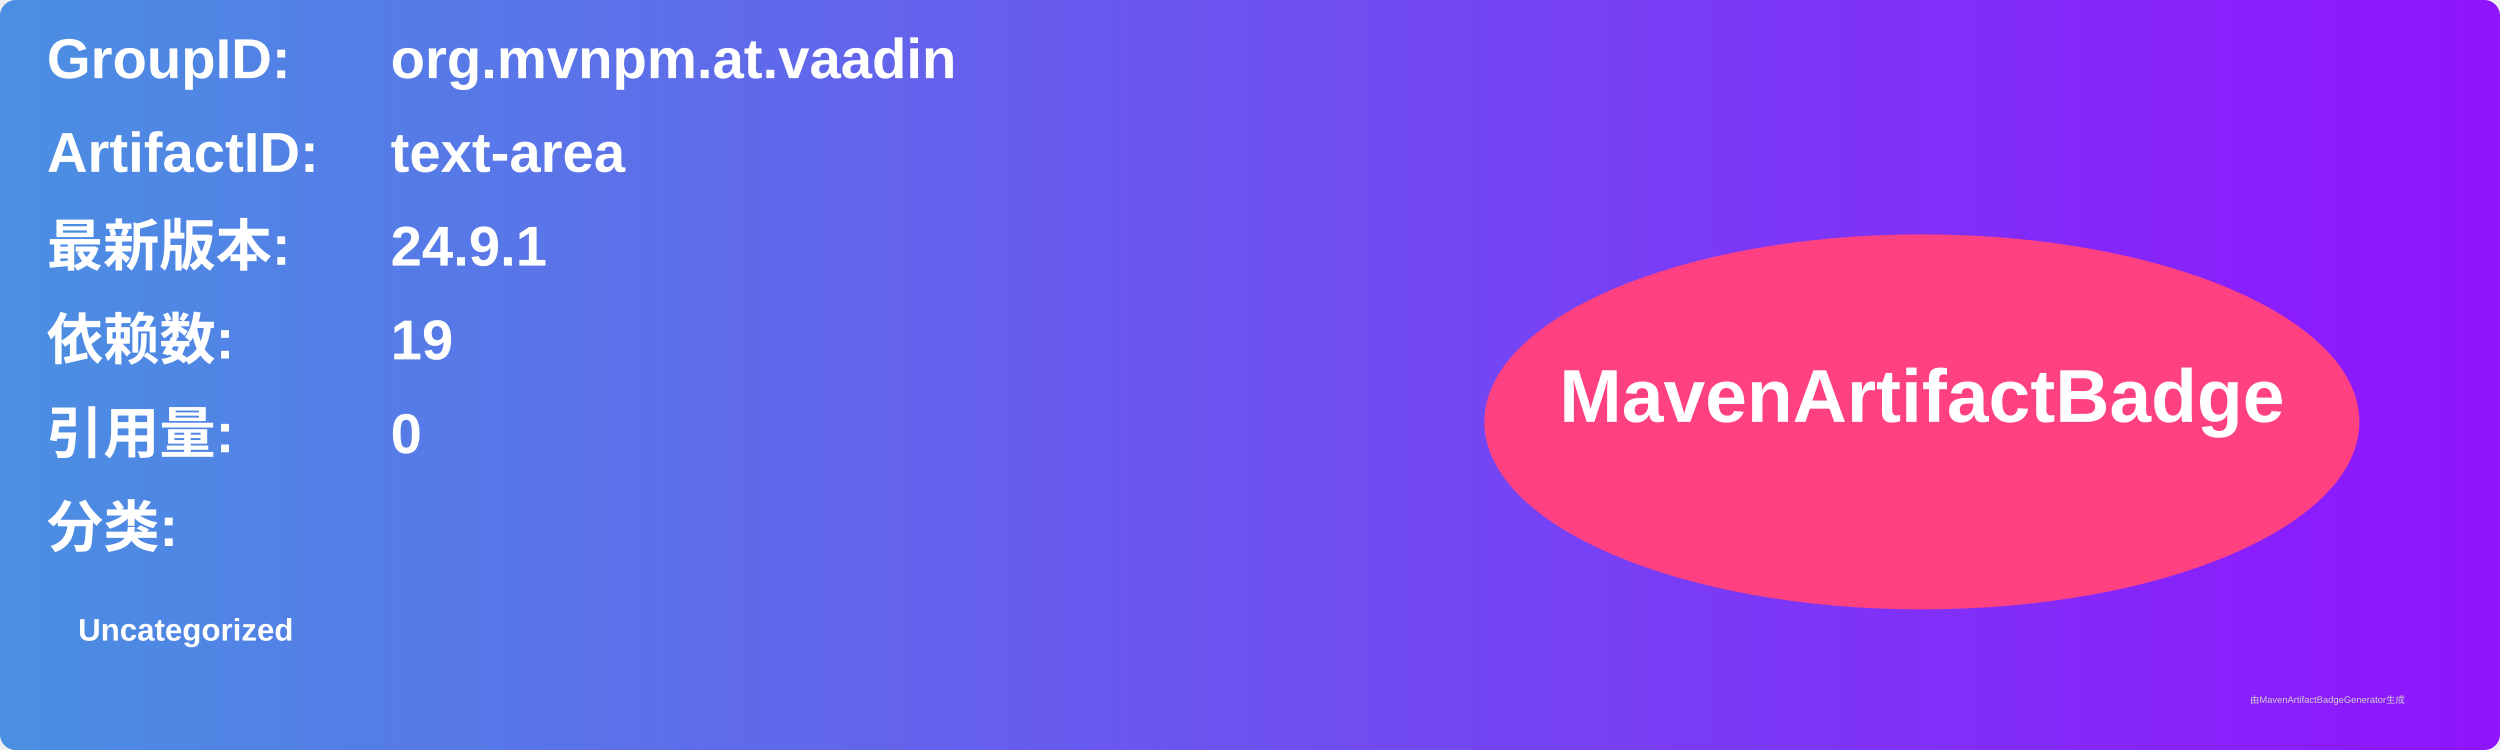
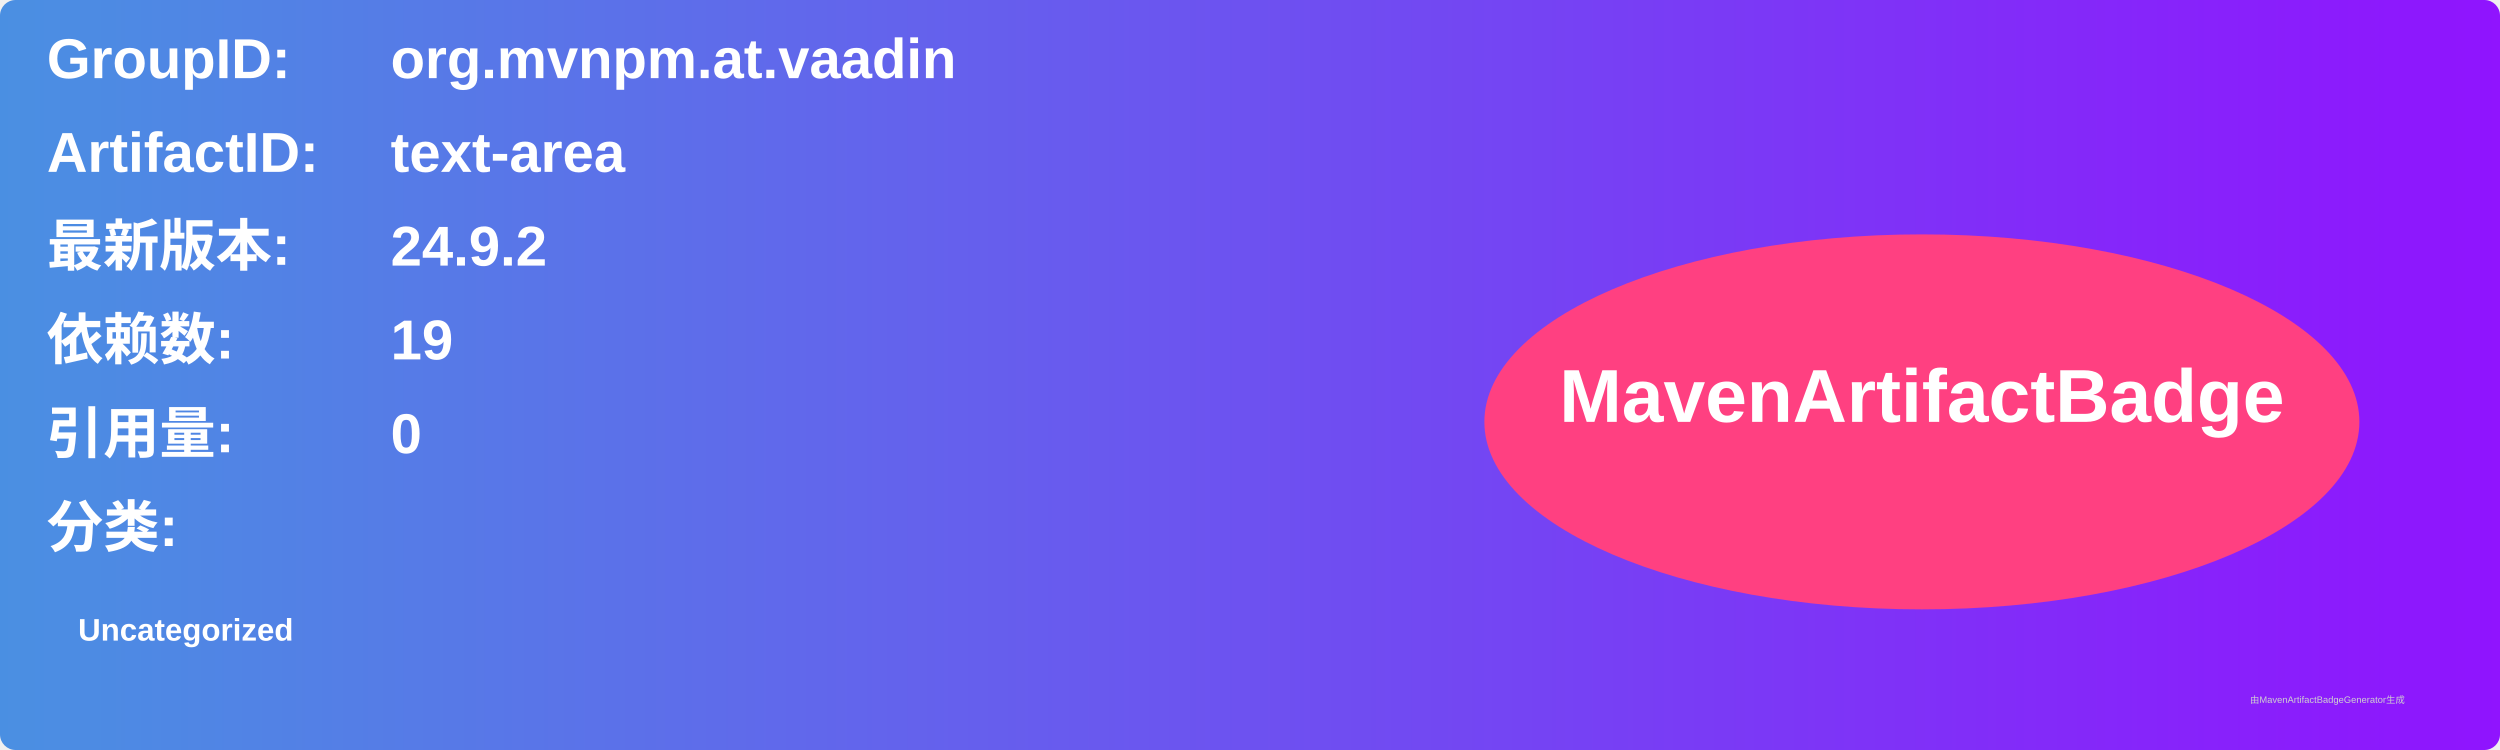
<svg xmlns="http://www.w3.org/2000/svg" width="800" height="240" viewBox="0 0 800 240">
  <linearGradient id="grad" x1="0%" y1="0%" x2="100%" y2="0%">
    <stop offset="0%" stop-color="#4a90e2" />
    <stop offset="100%" stop-color="#9013fe" />
  </linearGradient>
  <rect width="100%" height="100%" rx="5" ry="5" fill="url(#grad)" />
  <g transform="translate(15, 15)">
    <text x="0" y="10" font-family="Arial" font-size="18" fill="white" font-weight="bold" width="260">GroupID:</text>
    <text x="110" y="10" font-family="Arial" font-size="18" fill="white" font-weight="bold" width="460">org.mvnpm.at.vaadin</text>
    <text x="0" y="40" font-family="Arial" font-size="18" fill="white" font-weight="bold" width="260">ArtifactID:</text>
    <text x="110" y="40" font-family="Arial" font-size="18" fill="white" font-weight="bold" width="460">text-area</text>
    <text x="0" y="70" font-family="Arial" font-size="18" fill="white" font-weight="bold">最新版本:</text>
    <text x="110" y="70" font-family="Arial" font-size="18" fill="white" font-weight="bold">
-       <tspan font-weight="bold">24.9.1</tspan>
+       <tspan font-weight="bold">24.9.2</tspan>
    </text>
    <text x="0" y="100" font-family="Arial" font-size="18" fill="white" font-weight="bold">依赖数: </text>
    <text x="110" y="100" font-family="Arial" font-size="18" fill="white">
      <tspan font-weight="bold">19</tspan>
    </text>
    <text x="0" y="130" font-family="Arial" font-size="18" fill="white" font-weight="bold">引用量: </text>
    <text x="110" y="130" font-family="Arial" font-size="18" fill="white">
      <tspan font-weight="bold">0</tspan>
    </text>
    <text x="0" y="160" font-family="Arial" font-size="18" fill="white" font-weight="bold">分类:</text>
    <text x="10" y="190" font-family="Arial" font-size="10" fill="white">
      <tspan font-weight="bold">Uncategorized</tspan>
    </text>
    <ellipse cx="600" cy="120" rx="140" ry="60" fill="#ff4081" />
    <text x="600" y="120" text-anchor="middle" font-family="Arial" font-size="24" fill="white" font-weight="bold">MavenArtifactBadge</text>
  </g>
  <text x="720" y="225" font-family="Arial" font-size="3" fill="#d0d0d0">由MavenArtifactBadgeGenerator生成</text>
</svg>
